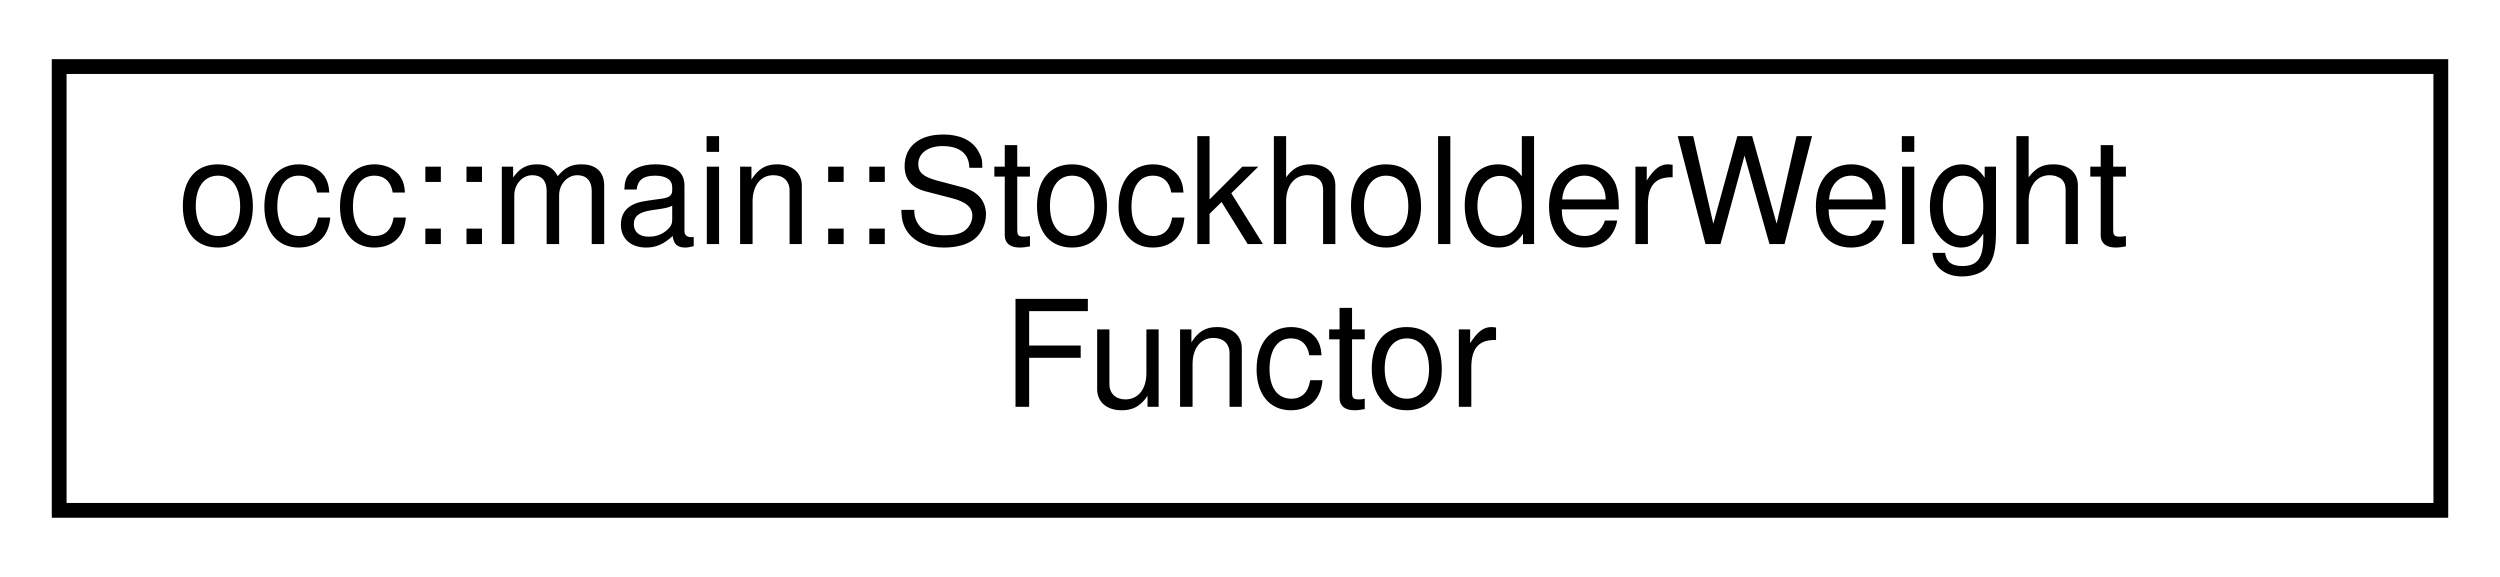
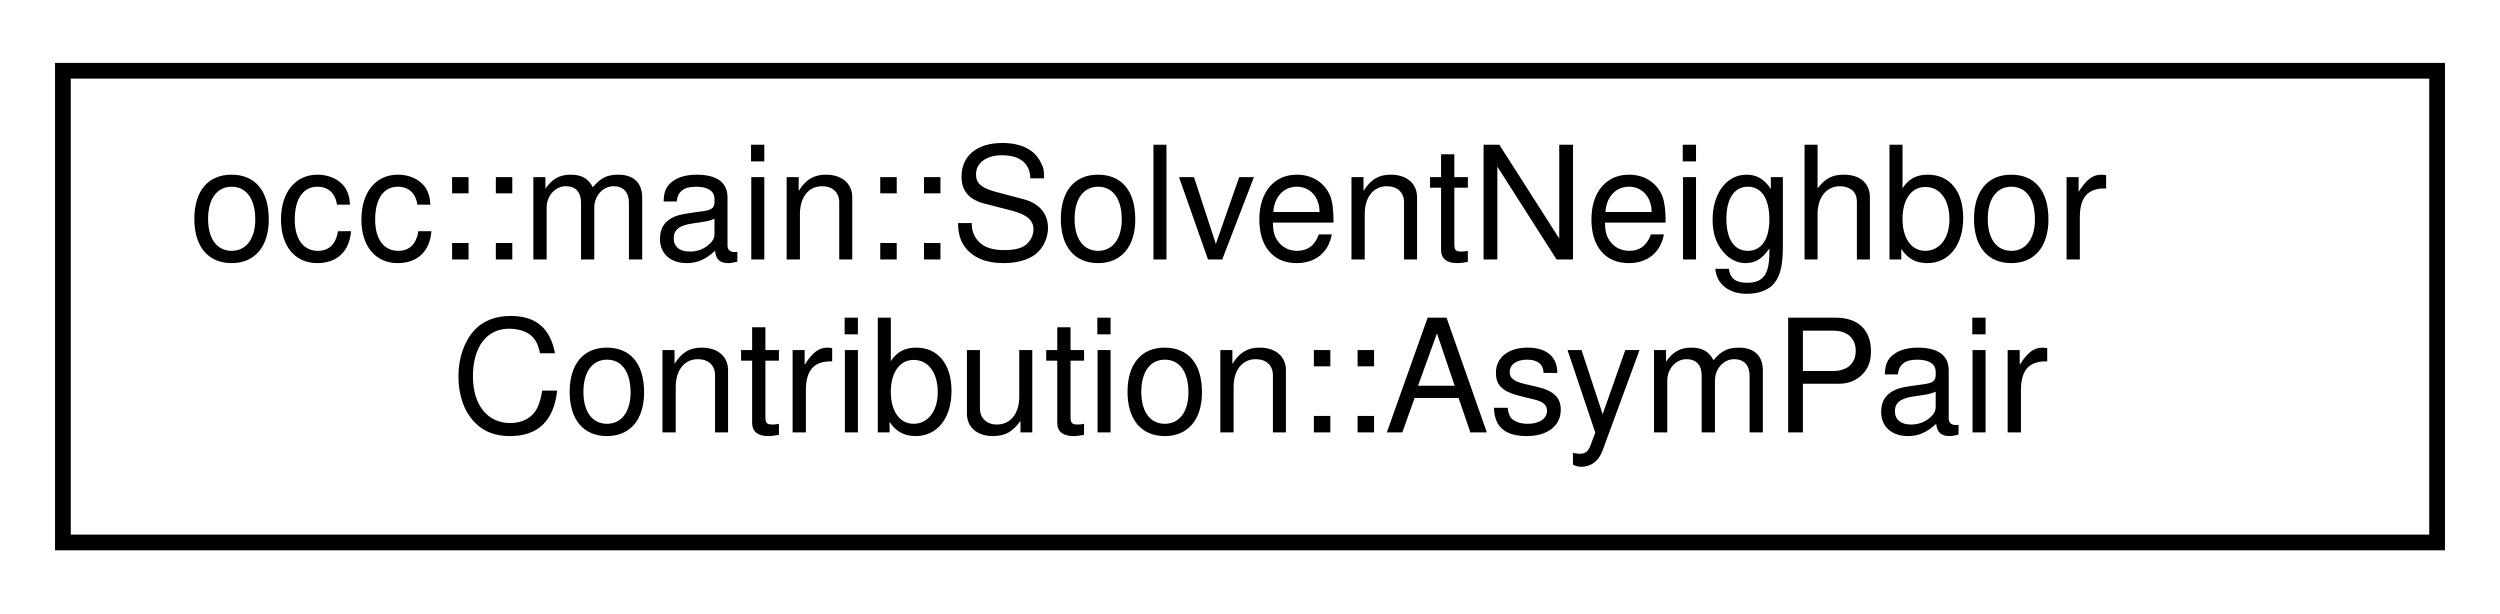
- <svg xmlns="http://www.w3.org/2000/svg" xmlns:xlink="http://www.w3.org/1999/xlink" width="169pt" height="39pt" viewBox="0.00 0.00 169.00 39.00">
+ <svg xmlns="http://www.w3.org/2000/svg" xmlns:xlink="http://www.w3.org/1999/xlink" width="159pt" height="39pt" viewBox="0.00 0.00 159.00 39.00">
  <g id="graph0" class="graph" transform="scale(1 1) rotate(0) translate(4 35)">
    <g id="node1" class="node">
      <g id="a_node1">
-         <a xlink:href="classocc_1_1main_1_1StockholderWeightFunctor.html" target="_top" xlink:title=" ">
-           <polygon fill="none" stroke="black" points="0,-0.5 0,-30.5 161,-30.5 161,-0.5 0,-0.5" />
-           <text text-anchor="start" x="8" y="-18.5" font-family="Helvetica,sans-Serif" font-size="10.00">occ::main::StockholderWeight</text>
-           <text text-anchor="middle" x="80.5" y="-7.5" font-family="Helvetica,sans-Serif" font-size="10.00">Functor</text>
+         <a xlink:href="structocc_1_1main_1_1SolventNeighborContribution_1_1AsymPair.html" target="_top" xlink:title=" ">
+           <polygon fill="none" stroke="black" points="0,-0.5 0,-30.5 151,-30.5 151,-0.5 0,-0.5" />
+           <text text-anchor="start" x="8" y="-18.5" font-family="Helvetica,sans-Serif" font-size="10.00">occ::main::SolventNeighbor</text>
+           <text text-anchor="middle" x="75.5" y="-7.5" font-family="Helvetica,sans-Serif" font-size="10.00">Contribution::AsymPair</text>
        </a>
      </g>
    </g>
  </g>
</svg>
